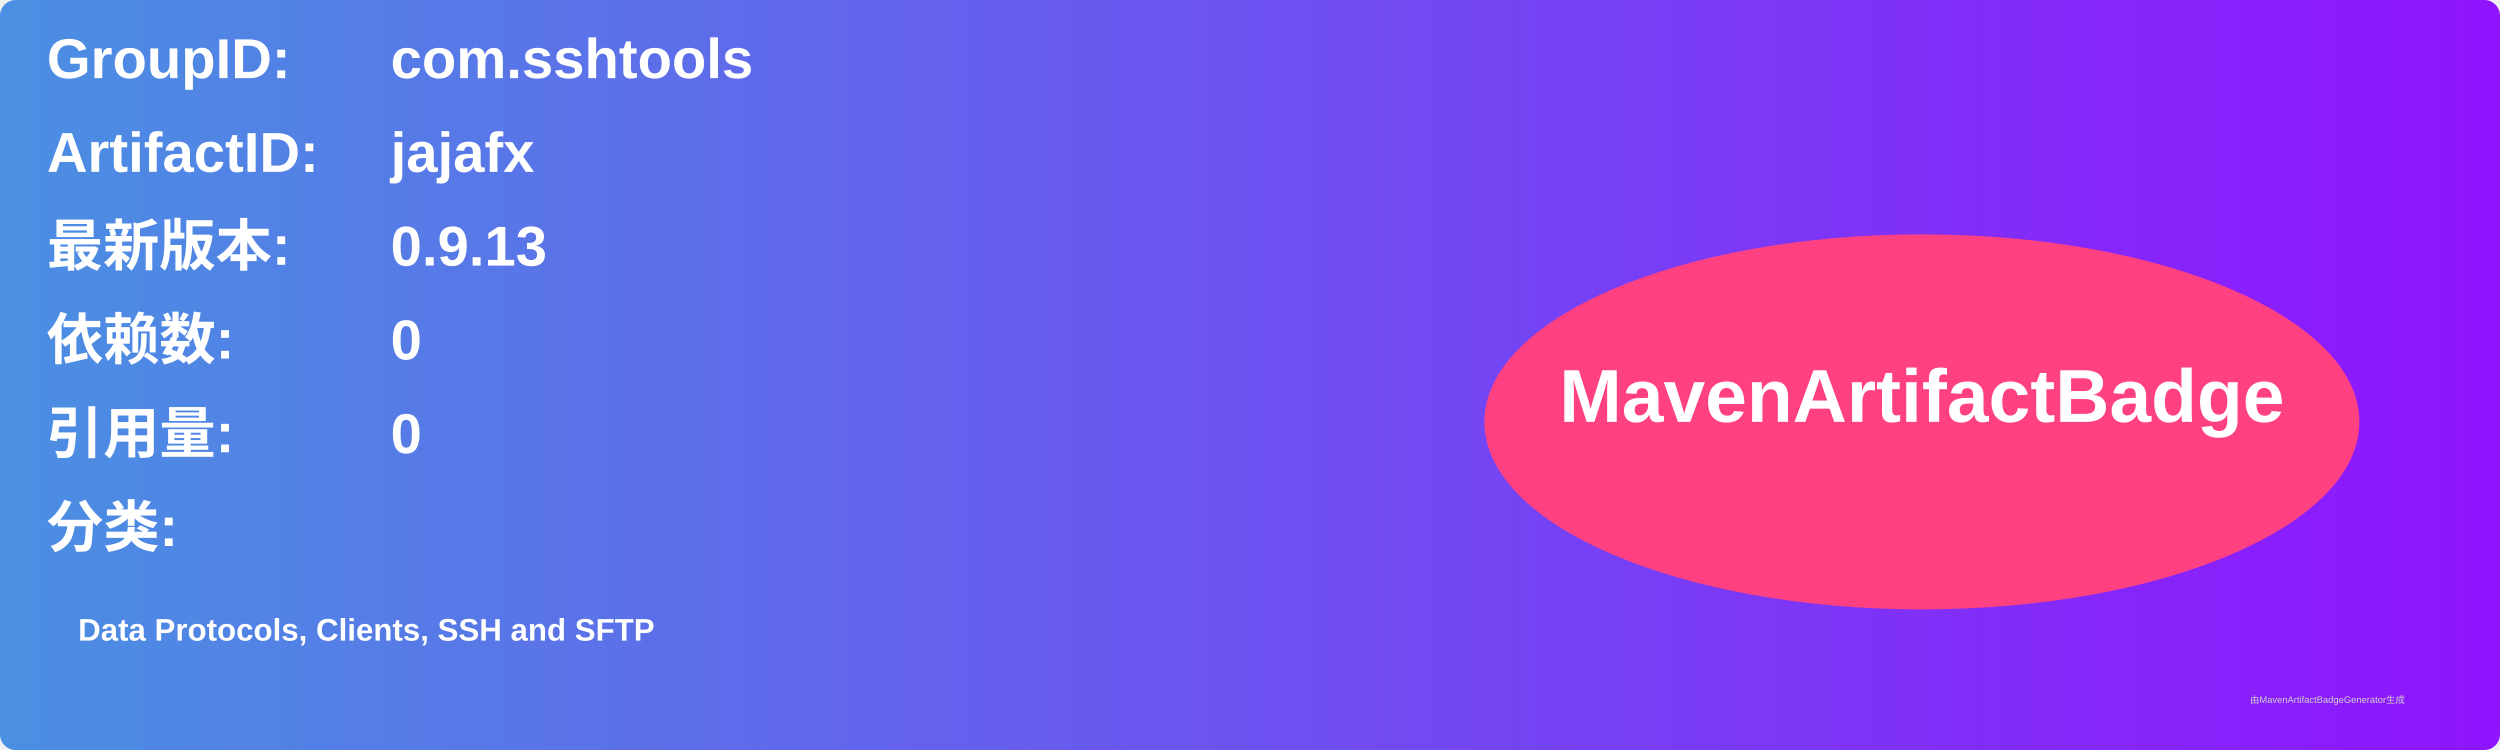
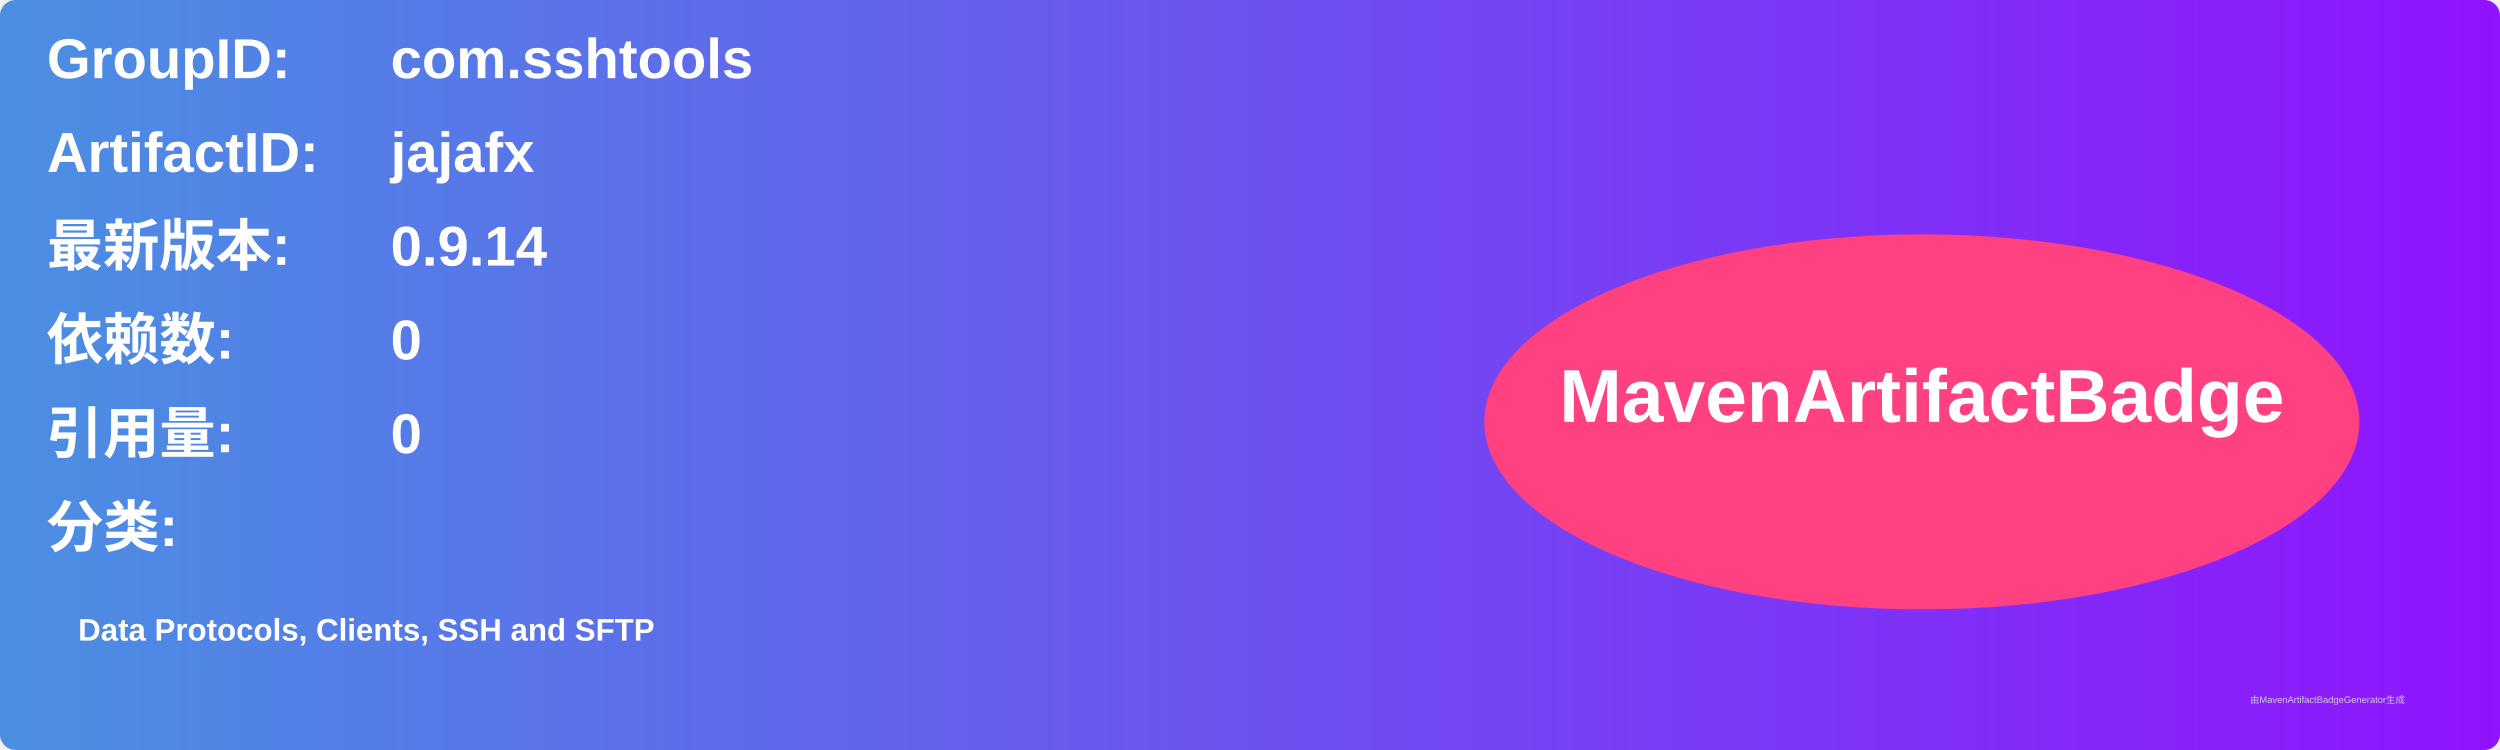
<svg xmlns="http://www.w3.org/2000/svg" width="800" height="240" viewBox="0 0 800 240">
  <linearGradient id="grad" x1="0%" y1="0%" x2="100%" y2="0%">
    <stop offset="0%" stop-color="#4a90e2" />
    <stop offset="100%" stop-color="#9013fe" />
  </linearGradient>
  <rect width="100%" height="100%" rx="5" ry="5" fill="url(#grad)" />
  <g transform="translate(15, 15)">
    <text x="0" y="10" font-family="Arial" font-size="18" fill="white" font-weight="bold" width="260">GroupID:</text>
    <text x="110" y="10" font-family="Arial" font-size="18" fill="white" font-weight="bold" width="460">com.sshtools</text>
    <text x="0" y="40" font-family="Arial" font-size="18" fill="white" font-weight="bold" width="260">ArtifactID:</text>
    <text x="110" y="40" font-family="Arial" font-size="18" fill="white" font-weight="bold" width="460">jajafx</text>
    <text x="0" y="70" font-family="Arial" font-size="18" fill="white" font-weight="bold">最新版本:</text>
    <text x="110" y="70" font-family="Arial" font-size="18" fill="white" font-weight="bold">
-       <tspan font-weight="bold">0.9.13</tspan>
+       <tspan font-weight="bold">0.9.14</tspan>
    </text>
    <text x="0" y="100" font-family="Arial" font-size="18" fill="white" font-weight="bold">依赖数: </text>
    <text x="110" y="100" font-family="Arial" font-size="18" fill="white">
      <tspan font-weight="bold">0</tspan>
    </text>
    <text x="0" y="130" font-family="Arial" font-size="18" fill="white" font-weight="bold">引用量: </text>
    <text x="110" y="130" font-family="Arial" font-size="18" fill="white">
      <tspan font-weight="bold">0</tspan>
    </text>
    <text x="0" y="160" font-family="Arial" font-size="18" fill="white" font-weight="bold">分类:</text>
    <text x="10" y="190" font-family="Arial" font-size="10" fill="white">
      <tspan font-weight="bold">Data Protocols, Clients, SSH and SFTP</tspan>
    </text>
    <ellipse cx="600" cy="120" rx="140" ry="60" fill="#ff4081" />
    <text x="600" y="120" text-anchor="middle" font-family="Arial" font-size="24" fill="white" font-weight="bold">MavenArtifactBadge</text>
  </g>
  <text x="720" y="225" font-family="Arial" font-size="3" fill="#d0d0d0">由MavenArtifactBadgeGenerator生成</text>
</svg>
